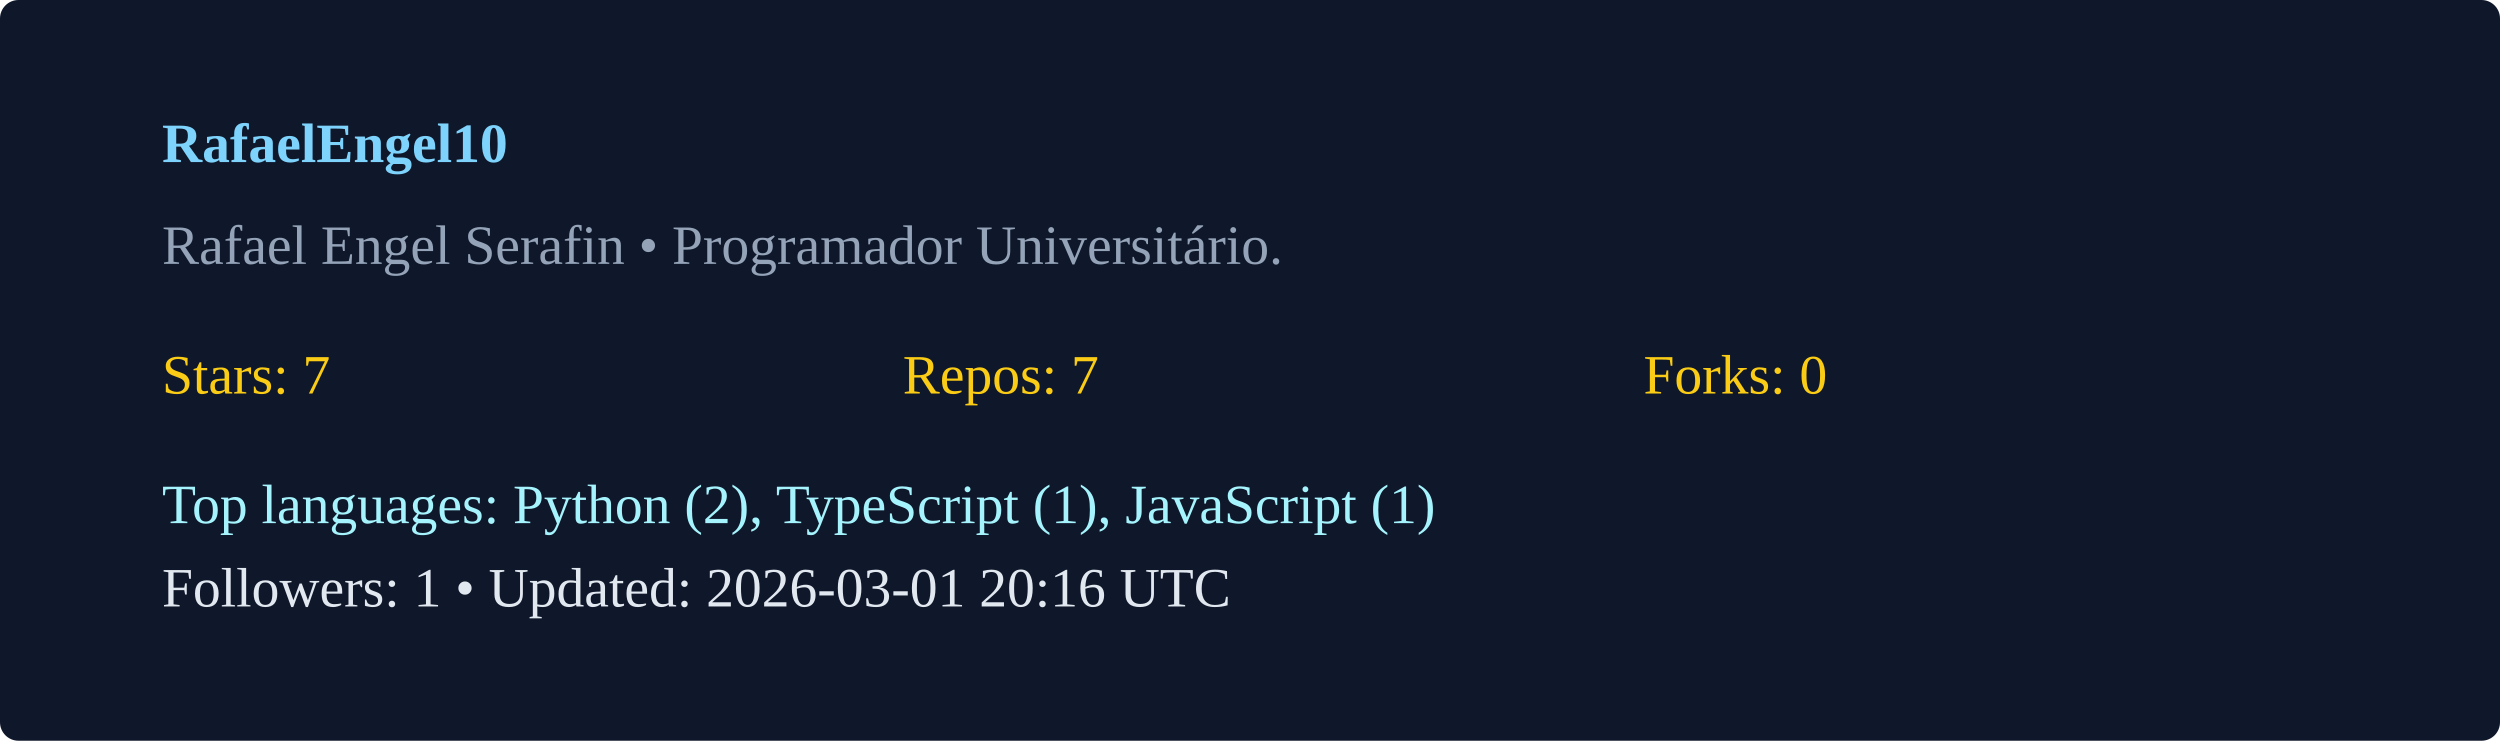
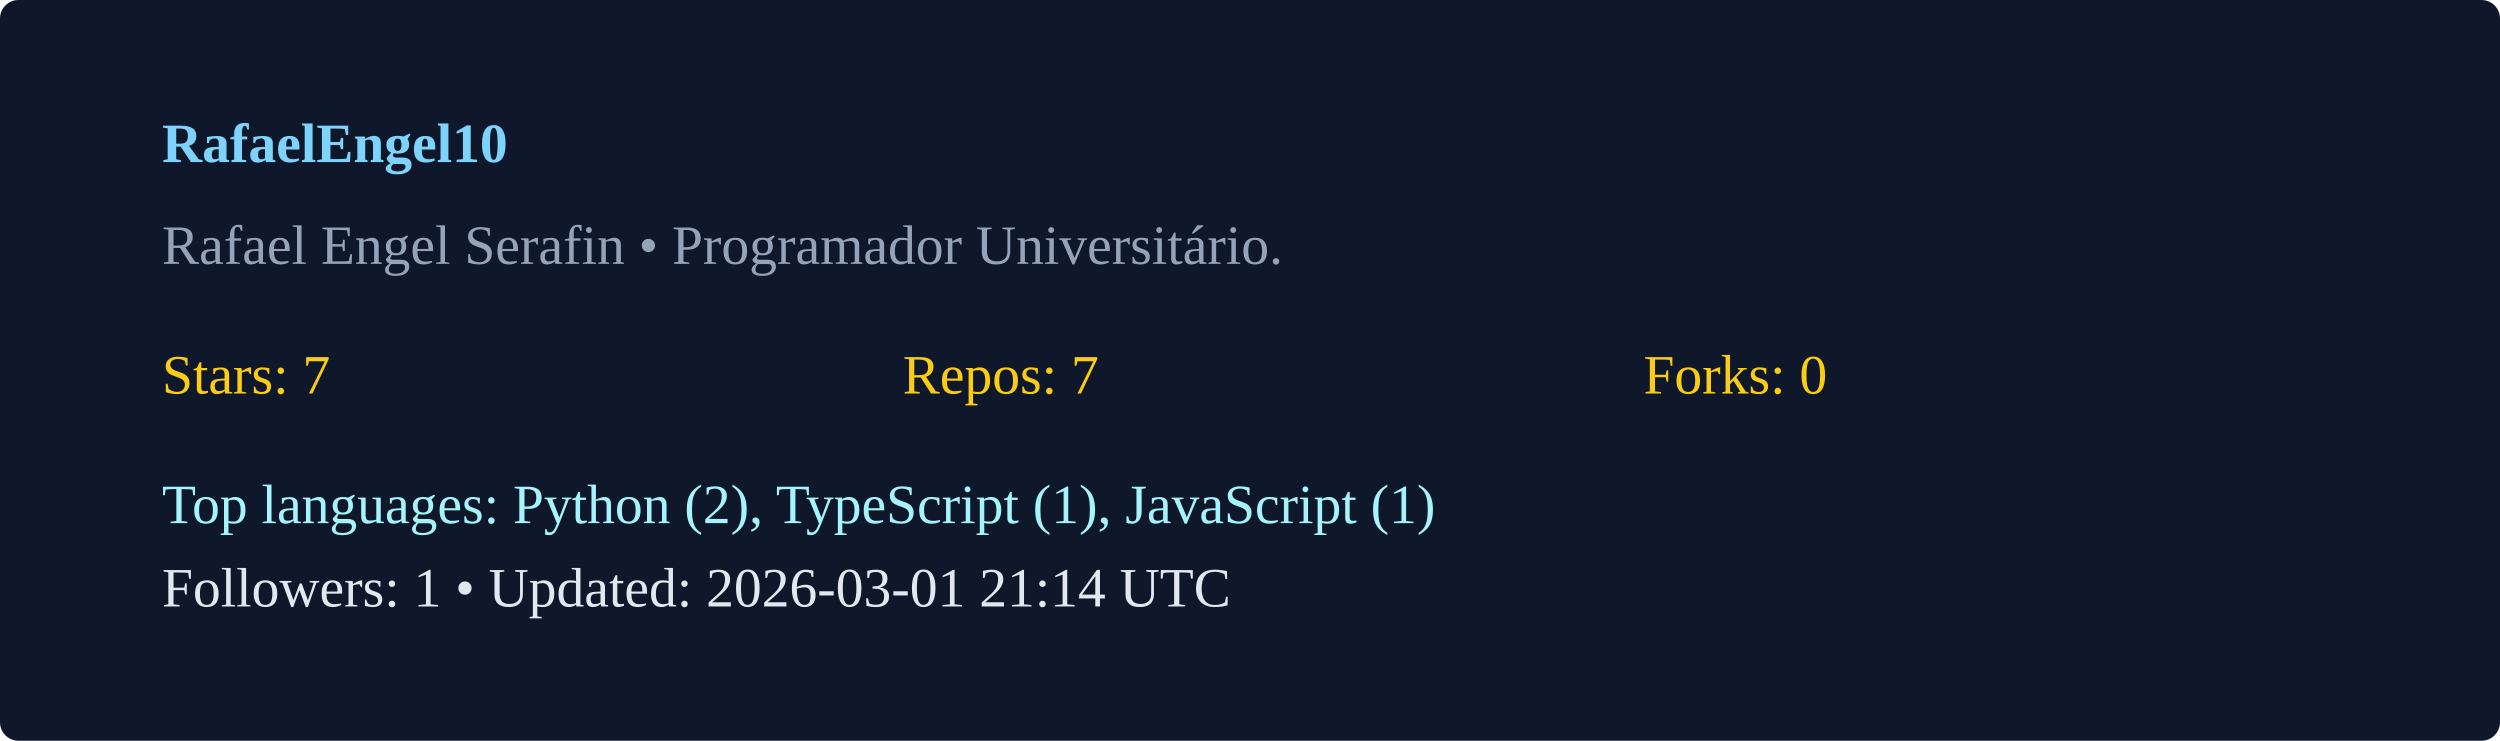
<svg xmlns="http://www.w3.org/2000/svg" width="540" height="160" viewBox="0 0 540 160">
  <rect width="100%" height="100%" rx="4" fill="#0f172a" />
  <g transform="translate(35,35)">
    <text x="0" y="0" fill="#7dd3fc" font-weight="600">RafaelEngel10</text>
    <text x="0" y="22" fill="#94a3b8">Rafael Engel Serafin  • Programador Universitário. </text>
    <g transform="translate(0,50)">
      <text x="0" y="0" fill="#facc15">Stars: 7</text>
      <text x="160" y="0" fill="#facc15">Repos: 7</text>
      <text x="320" y="0" fill="#facc15">Forks: 0</text>
      <text x="0" y="28" fill="#a5f3fc">Top languages: Python (2), TypeScript (1), JavaScript (1)</text>
-       <text x="0" y="46" fill="#e2e8f0">Followers: 1 • Updated: 2026-03-01 20:16 UTC</text>
+       <text x="0" y="46" fill="#e2e8f0">Followers: 1 • Updated: 2026-03-01 21:14 UTC</text>
    </g>
  </g>
</svg>
